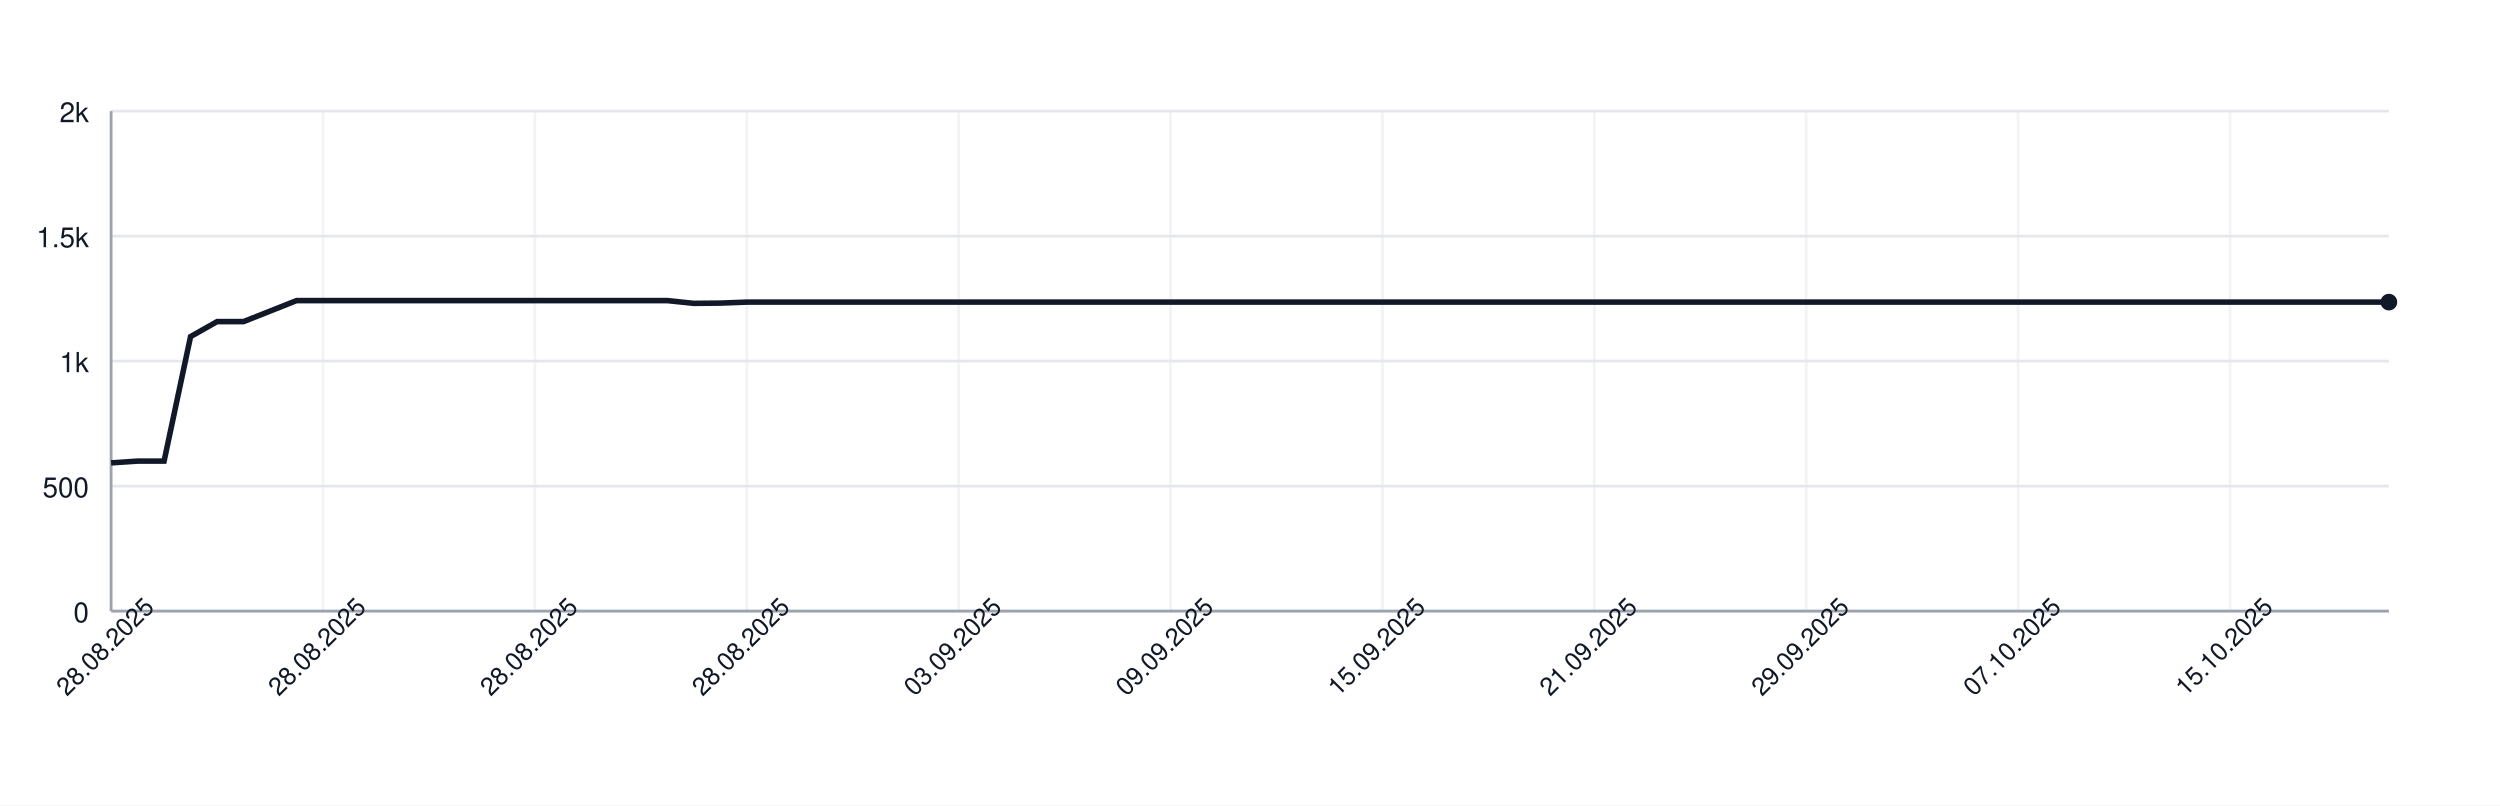
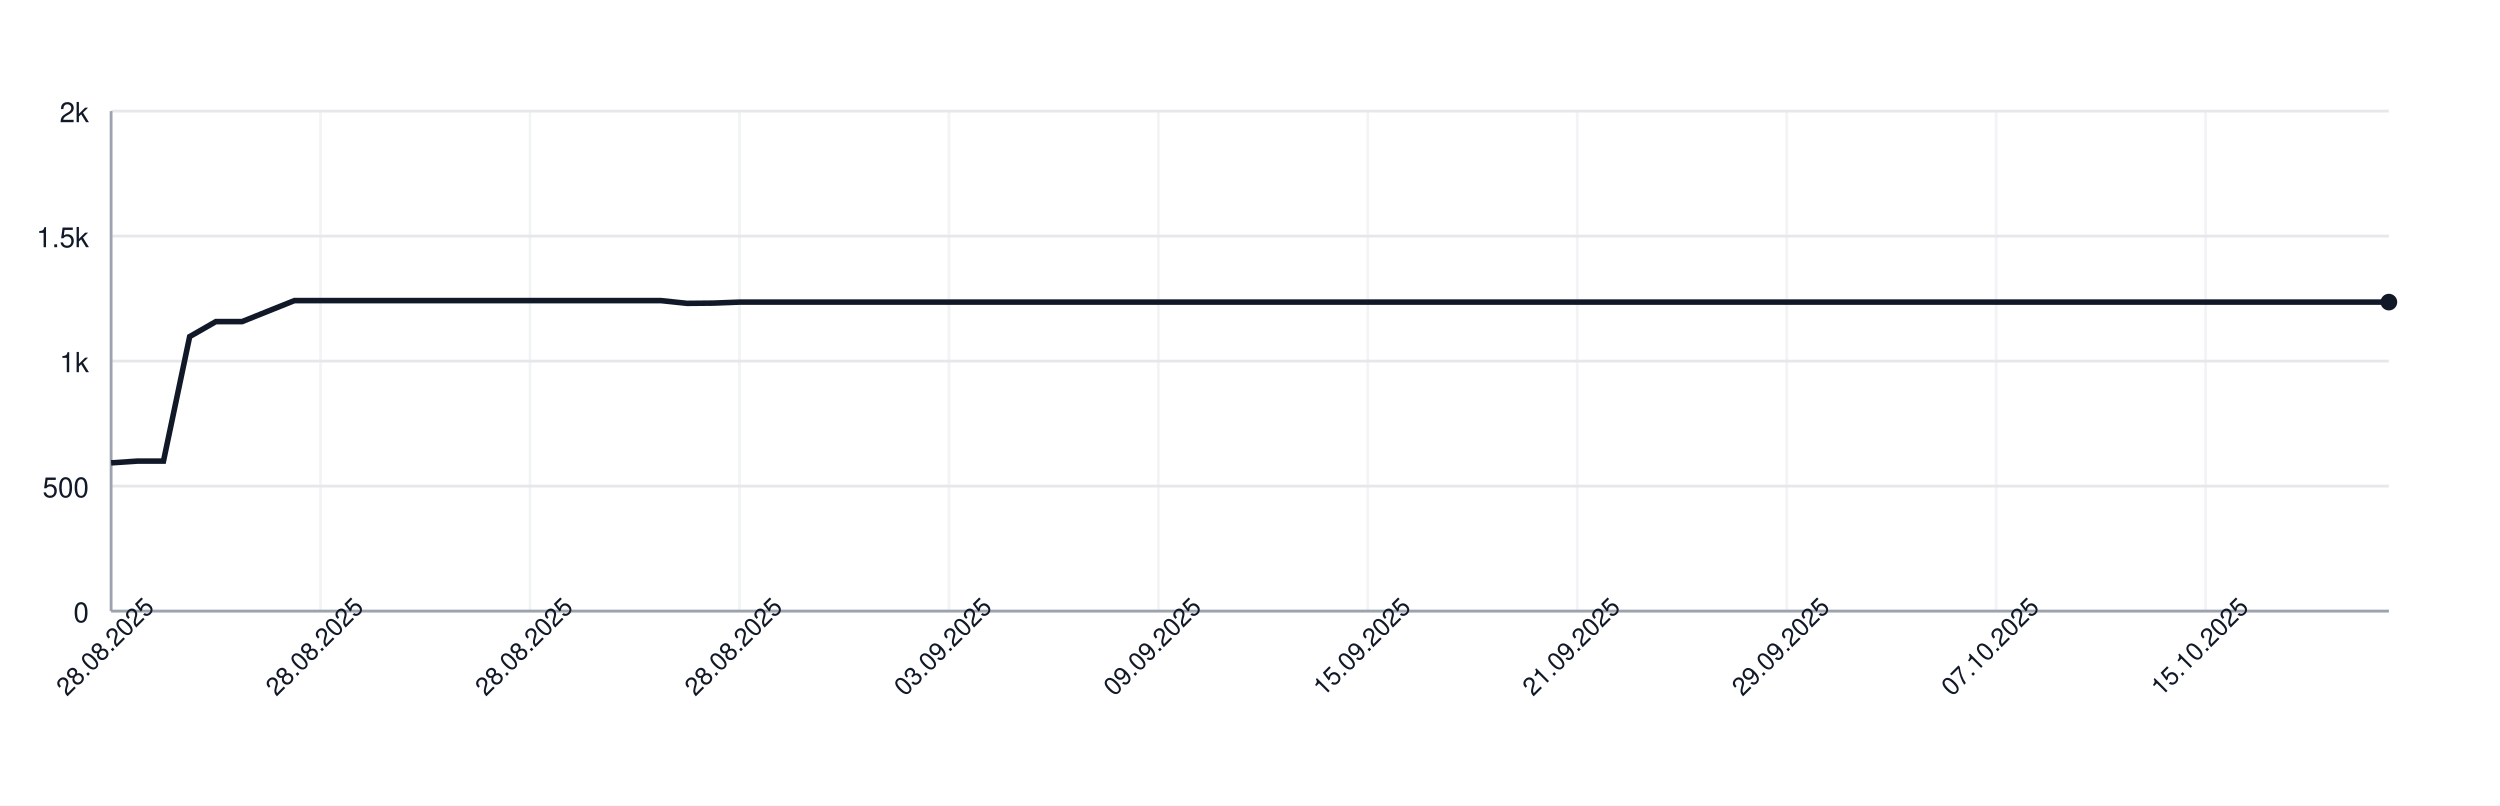
<svg xmlns="http://www.w3.org/2000/svg" width="900" height="290" style="font-family: -apple-system, BlinkMacSystemFont, 'Segoe UI', Helvetica, Arial, sans-serif;">
  <rect width="100%" height="100%" fill="white" />
  <g>
    <line x1="40" y1="220.00" x2="860" y2="220.00" stroke="#e5e7eb" />
    <text x="32" y="224.00" font-size="10" fill="#111827" text-anchor="end">0</text>
    <line x1="40" y1="175.00" x2="860" y2="175.00" stroke="#e5e7eb" />
    <text x="32" y="179.00" font-size="10" fill="#111827" text-anchor="end">500</text>
    <line x1="40" y1="130.00" x2="860" y2="130.00" stroke="#e5e7eb" />
    <text x="32" y="134.00" font-size="10" fill="#111827" text-anchor="end">1k</text>
    <line x1="40" y1="85.00" x2="860" y2="85.00" stroke="#e5e7eb" />
    <text x="32" y="89.00" font-size="10" fill="#111827" text-anchor="end">1.5k</text>
    <line x1="40" y1="40.00" x2="860" y2="40.00" stroke="#e5e7eb" />
    <text x="32" y="44.00" font-size="10" fill="#111827" text-anchor="end">2k</text>
    <line x1="40.00" y1="40" x2="40.00" y2="220" stroke="#e5e7eb" opacity="0.5" />
-     <line x1="116.28" y1="40" x2="116.28" y2="220" stroke="#e5e7eb" opacity="0.5" />
-     <line x1="192.56" y1="40" x2="192.56" y2="220" stroke="#e5e7eb" opacity="0.5" />
-     <line x1="268.84" y1="40" x2="268.84" y2="220" stroke="#e5e7eb" opacity="0.5" />
-     <line x1="345.12" y1="40" x2="345.12" y2="220" stroke="#e5e7eb" opacity="0.5" />
-     <line x1="421.40" y1="40" x2="421.40" y2="220" stroke="#e5e7eb" opacity="0.5" />
-     <line x1="497.67" y1="40" x2="497.67" y2="220" stroke="#e5e7eb" opacity="0.5" />
-     <line x1="573.95" y1="40" x2="573.95" y2="220" stroke="#e5e7eb" opacity="0.5" />
-     <line x1="650.23" y1="40" x2="650.23" y2="220" stroke="#e5e7eb" opacity="0.5" />
-     <line x1="726.51" y1="40" x2="726.51" y2="220" stroke="#e5e7eb" opacity="0.5" />
-     <line x1="802.79" y1="40" x2="802.79" y2="220" stroke="#e5e7eb" opacity="0.5" />
+     <line x1="115.40" y1="40" x2="115.40" y2="220" stroke="#e5e7eb" opacity="0.5" />
+     <line x1="190.80" y1="40" x2="190.80" y2="220" stroke="#e5e7eb" opacity="0.5" />
+     <line x1="266.21" y1="40" x2="266.21" y2="220" stroke="#e5e7eb" opacity="0.5" />
+     <line x1="341.61" y1="40" x2="341.61" y2="220" stroke="#e5e7eb" opacity="0.5" />
+     <line x1="417.01" y1="40" x2="417.01" y2="220" stroke="#e5e7eb" opacity="0.5" />
+     <line x1="492.41" y1="40" x2="492.41" y2="220" stroke="#e5e7eb" opacity="0.5" />
+     <line x1="567.82" y1="40" x2="567.82" y2="220" stroke="#e5e7eb" opacity="0.5" />
+     <line x1="643.22" y1="40" x2="643.22" y2="220" stroke="#e5e7eb" opacity="0.5" />
+     <line x1="718.62" y1="40" x2="718.62" y2="220" stroke="#e5e7eb" opacity="0.5" />
+     <line x1="794.02" y1="40" x2="794.02" y2="220" stroke="#e5e7eb" opacity="0.5" />
    <line x1="40" y1="220" x2="860" y2="220" stroke="#9ca3af" />
    <line x1="40" y1="40" x2="40" y2="220" stroke="#9ca3af" />
-     <path d="M 40.00 166.63 L 49.53 166.00 L 59.07 166.00 L 68.60 121.18 L 78.14 115.78 L 87.67 115.78 L 97.21 112.00 L 106.74 108.22 L 116.28 108.22 L 125.81 108.22 L 135.35 108.22 L 144.88 108.22 L 154.42 108.22 L 163.95 108.22 L 173.49 108.22 L 183.02 108.22 L 192.56 108.22 L 202.09 108.22 L 211.63 108.22 L 221.16 108.22 L 230.70 108.22 L 240.23 108.22 L 249.77 109.21 L 259.30 109.12 L 268.84 108.76 L 278.37 108.76 L 287.91 108.76 L 297.44 108.76 L 306.98 108.76 L 316.51 108.76 L 326.05 108.76 L 335.58 108.76 L 345.12 108.76 L 354.65 108.76 L 364.19 108.76 L 373.72 108.76 L 383.26 108.76 L 392.79 108.76 L 402.33 108.76 L 411.86 108.76 L 421.40 108.76 L 430.93 108.76 L 440.47 108.76 L 450.00 108.76 L 459.53 108.76 L 469.07 108.76 L 478.60 108.76 L 488.14 108.76 L 497.67 108.76 L 507.21 108.76 L 516.74 108.76 L 526.28 108.76 L 535.81 108.76 L 545.35 108.76 L 554.88 108.76 L 564.42 108.76 L 573.95 108.76 L 583.49 108.76 L 593.02 108.76 L 602.56 108.76 L 612.09 108.76 L 621.63 108.76 L 631.16 108.76 L 640.70 108.76 L 650.23 108.76 L 659.77 108.76 L 669.30 108.76 L 678.84 108.76 L 688.37 108.76 L 697.91 108.76 L 707.44 108.76 L 716.98 108.76 L 726.51 108.76 L 736.05 108.76 L 745.58 108.76 L 755.12 108.76 L 764.65 108.76 L 774.19 108.76 L 783.72 108.76 L 793.26 108.76 L 802.79 108.76 L 812.33 108.76 L 821.86 108.76 L 831.40 108.76 L 840.93 108.76 L 850.47 108.76 L 860.00 108.76" fill="none" stroke="#111827" stroke-width="2" />
+     <path d="M 40.00 166.63 L 49.43 166.00 L 58.85 166.00 L 68.28 121.18 L 77.70 115.78 L 87.13 115.78 L 96.55 112.00 L 105.98 108.22 L 115.40 108.22 L 124.83 108.22 L 134.25 108.22 L 143.68 108.22 L 153.10 108.22 L 162.53 108.22 L 171.95 108.22 L 181.38 108.22 L 190.80 108.22 L 200.23 108.22 L 209.66 108.22 L 219.08 108.22 L 228.51 108.22 L 237.93 108.22 L 247.36 109.21 L 256.78 109.12 L 266.21 108.76 L 275.63 108.76 L 285.06 108.76 L 294.48 108.76 L 303.91 108.76 L 313.33 108.76 L 322.76 108.76 L 332.18 108.76 L 341.61 108.76 L 351.03 108.76 L 360.46 108.76 L 369.89 108.76 L 379.31 108.76 L 388.74 108.76 L 398.16 108.76 L 407.59 108.76 L 417.01 108.76 L 426.44 108.76 L 435.86 108.76 L 445.29 108.76 L 454.71 108.76 L 464.14 108.76 L 473.56 108.76 L 482.99 108.76 L 492.41 108.76 L 501.84 108.76 L 511.26 108.76 L 520.69 108.76 L 530.11 108.76 L 539.54 108.76 L 548.97 108.76 L 558.39 108.76 L 567.82 108.76 L 577.24 108.76 L 586.67 108.76 L 596.09 108.76 L 605.52 108.76 L 614.94 108.76 L 624.37 108.76 L 633.79 108.76 L 643.22 108.76 L 652.64 108.76 L 662.07 108.76 L 671.49 108.76 L 680.92 108.76 L 690.34 108.76 L 699.77 108.76 L 709.20 108.76 L 718.62 108.76 L 728.05 108.76 L 737.47 108.76 L 746.90 108.76 L 756.32 108.76 L 765.75 108.76 L 775.17 108.76 L 784.60 108.76 L 794.02 108.76 L 803.45 108.76 L 812.87 108.76 L 822.30 108.76 L 831.72 108.76 L 841.15 108.76 L 850.57 108.76 L 860.00 108.76" fill="none" stroke="#111827" stroke-width="2" />
    <circle cx="860.00" cy="108.76" r="3" fill="#111827" />
    <text x="40.00" y="235.00" font-size="9" fill="#111827" text-anchor="middle" transform="rotate(-45 40.00 235.00)">28.08.2025</text>
-     <text x="116.28" y="235.00" font-size="9" fill="#111827" text-anchor="middle" transform="rotate(-45 116.28 235.00)">28.08.2025</text>
-     <text x="192.56" y="235.00" font-size="9" fill="#111827" text-anchor="middle" transform="rotate(-45 192.56 235.00)">28.08.2025</text>
-     <text x="268.84" y="235.00" font-size="9" fill="#111827" text-anchor="middle" transform="rotate(-45 268.84 235.00)">28.08.2025</text>
-     <text x="345.12" y="235.00" font-size="9" fill="#111827" text-anchor="middle" transform="rotate(-45 345.12 235.00)">03.09.2025</text>
-     <text x="421.40" y="235.00" font-size="9" fill="#111827" text-anchor="middle" transform="rotate(-45 421.40 235.00)">09.09.2025</text>
-     <text x="497.67" y="235.00" font-size="9" fill="#111827" text-anchor="middle" transform="rotate(-45 497.67 235.00)">15.09.2025</text>
-     <text x="573.95" y="235.00" font-size="9" fill="#111827" text-anchor="middle" transform="rotate(-45 573.95 235.00)">21.09.2025</text>
-     <text x="650.23" y="235.00" font-size="9" fill="#111827" text-anchor="middle" transform="rotate(-45 650.23 235.00)">29.09.2025</text>
-     <text x="726.51" y="235.00" font-size="9" fill="#111827" text-anchor="middle" transform="rotate(-45 726.51 235.00)">07.10.2025</text>
-     <text x="802.79" y="235.00" font-size="9" fill="#111827" text-anchor="middle" transform="rotate(-45 802.79 235.00)">15.10.2025</text>
+     <text x="115.40" y="235.00" font-size="9" fill="#111827" text-anchor="middle" transform="rotate(-45 115.40 235.00)">28.08.2025</text>
+     <text x="190.80" y="235.00" font-size="9" fill="#111827" text-anchor="middle" transform="rotate(-45 190.80 235.00)">28.08.2025</text>
+     <text x="266.21" y="235.00" font-size="9" fill="#111827" text-anchor="middle" transform="rotate(-45 266.21 235.00)">28.08.2025</text>
+     <text x="341.61" y="235.00" font-size="9" fill="#111827" text-anchor="middle" transform="rotate(-45 341.61 235.00)">03.09.2025</text>
+     <text x="417.01" y="235.00" font-size="9" fill="#111827" text-anchor="middle" transform="rotate(-45 417.01 235.00)">09.09.2025</text>
+     <text x="492.41" y="235.00" font-size="9" fill="#111827" text-anchor="middle" transform="rotate(-45 492.41 235.00)">15.09.2025</text>
+     <text x="567.82" y="235.00" font-size="9" fill="#111827" text-anchor="middle" transform="rotate(-45 567.82 235.00)">21.09.2025</text>
+     <text x="643.22" y="235.00" font-size="9" fill="#111827" text-anchor="middle" transform="rotate(-45 643.22 235.00)">29.09.2025</text>
+     <text x="718.62" y="235.00" font-size="9" fill="#111827" text-anchor="middle" transform="rotate(-45 718.62 235.00)">07.10.2025</text>
+     <text x="794.02" y="235.00" font-size="9" fill="#111827" text-anchor="middle" transform="rotate(-45 794.02 235.00)">15.10.2025</text>
  </g>
</svg>
